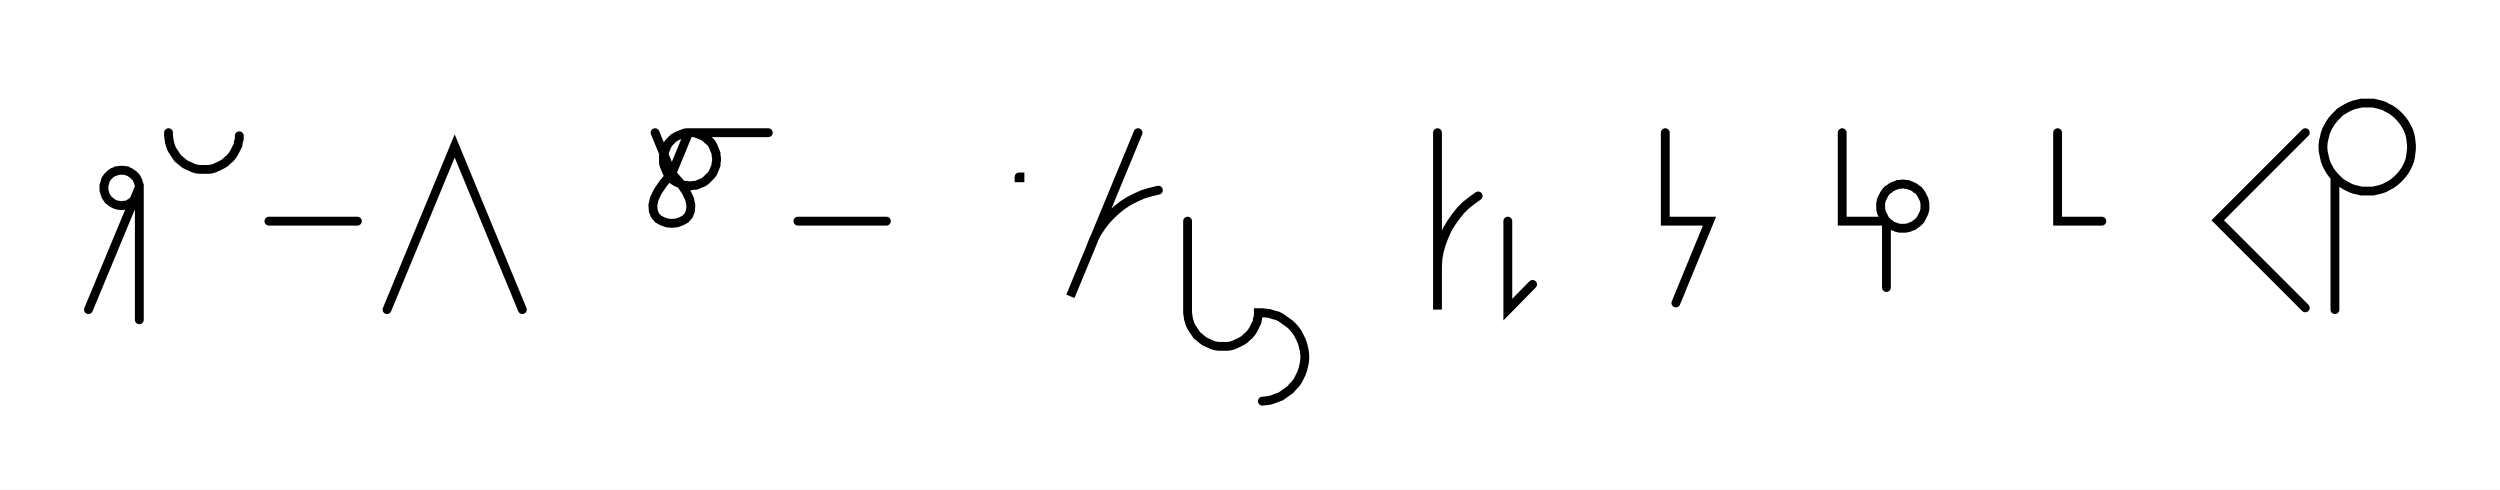
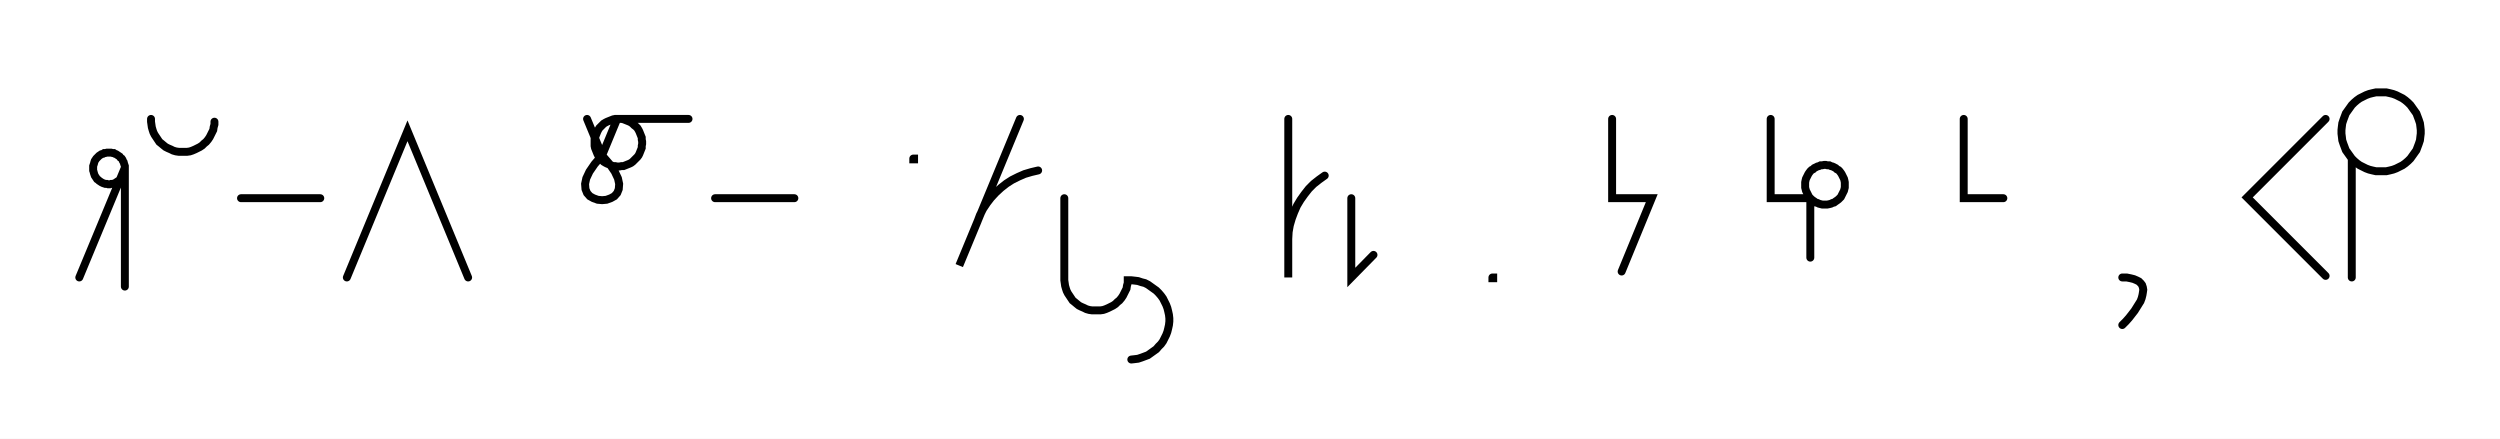
- <svg xmlns="http://www.w3.org/2000/svg" width="565.221" height="110.679" style="fill:none; stroke-linecap:round;">
+ <svg xmlns="http://www.w3.org/2000/svg" width="630.693" height="110.679" style="fill:none; stroke-linecap:round;">
  <rect width="100%" height="100%" fill="#FFFFFF" />
  <path stroke="#000000" stroke-width="2" d="M 375,75" />
  <path stroke="#000000" stroke-width="2" d="M 20,70 31.5,42.3 31.5,42.6 31.5,43 31.4,43.3 31.3,43.7 31.2,44 31,44.3 30.9,44.6 30.7,44.9 30.4,45.2 30.2,45.4 29.9,45.6 29.6,45.8 29.3,46 29,46.2 28.7,46.3 28.4,46.4 28,46.4 27.7,46.5 27.3,46.5 27,46.4 26.6,46.4 26.3,46.3 26,46.2 25.6,46 25.3,45.8 25,45.6 24.8,45.4 24.5,45.2 24.3,44.9 24.1,44.6 23.9,44.3 23.8,44 23.7,43.7 23.6,43.3 23.5,43 23.5,42.6 23.5,42.3 23.5,41.9 23.6,41.6 23.7,41.3 23.8,40.9 23.9,40.6 24.1,40.3 24.3,40 24.5,39.8 24.8,39.5 25,39.3 25.3,39.1 25.6,38.9 26,38.8 26.3,38.6 26.6,38.6 27,38.5 27.3,38.5 27.7,38.5 28,38.5 28.4,38.6 28.7,38.6 29,38.8 29.3,38.9 29.6,39.1 29.9,39.3 30.2,39.5 30.4,39.8 30.7,40 30.9,40.3 31,40.6 31.2,40.9 31.3,41.3 31.4,41.6 31.5,41.9 31.5,42.3 31.5,72.3" />
  <path stroke="#000000" stroke-width="2" d="M 38.1,70" />
  <path stroke="#000000" stroke-width="2" d="M 38.1,30 38.1,30.7 38.2,31.4 38.3,32.1 38.5,32.8 38.7,33.4 39,34 39.4,34.6 39.8,35.2 40.2,35.8 40.7,36.2 41.3,36.7 41.8,37.1 42.4,37.4 43.1,37.7 43.7,38 44.4,38.2 45.1,38.3 45.8,38.3 46.5,38.3 47.2,38.3 47.9,38.2 48.5,38 49.2,37.7 49.8,37.4 50.4,37.1 51,36.7 51.5,36.2 52,35.8 52.5,35.2 52.9,34.6 53.2,34 53.5,33.4 53.8,32.8 53.9,32.1 54.1,31.4 54.1,30.7" />
  <path stroke="#000000" stroke-width="2" d="M 60.8,70" />
  <path stroke="#000000" stroke-width="2" d="M 60.8,50 80.8,50" />
  <path stroke="#000000" stroke-width="2" d="M 87.5,70" />
  <path stroke="#000000" stroke-width="2" d="M 87.5,70 102.8,33 118.1,70" />
  <path stroke="#000000" stroke-width="2" d="M 148.1,70" />
  <path stroke="#000000" stroke-width="2" d="M 148.1,30 151.9,39.2" />
  <path stroke="#000000" stroke-width="2" d="M 151.9,39.2 153.8,41.4 155.1,43.3 155.9,45 156.2,46.4 156.1,47.7 155.7,48.7 155,49.5 154.1,50 153,50.4 151.9,50.5 150.8,50.4 149.7,50 148.8,49.5 148.1,48.7 147.7,47.7 147.6,46.4 147.9,45 148.7,43.3 150,41.4 151.9,39.2 155.7,30 156.3,30 156.8,30 157.3,30.1 157.8,30.3 158.3,30.5 158.8,30.7 159.2,30.9 159.6,31.2 160,31.6 160.4,31.9 160.8,32.3 161.1,32.8 161.3,33.2 161.5,33.7 161.7,34.2 161.9,34.7 161.9,35.2 162,35.7 162,36.3 161.9,36.8 161.9,37.3 161.7,37.8 161.5,38.3 161.3,38.8 161.1,39.2 160.8,39.6 160.4,40 160,40.4 159.6,40.8 159.2,41.1 158.8,41.3 158.3,41.5 157.8,41.7 157.3,41.9 156.8,41.9 156.3,42 155.7,42 155.2,41.9 154.7,41.9 154.2,41.7 153.7,41.5 153.2,41.3 152.8,41.1 152.3,40.8 151.9,40.4 151.6,40 151.2,39.6 150.9,39.2 150.7,38.8 150.5,38.3 150.3,37.8 150.1,37.3 150,36.8 150,36.3 150,35.7 150,35.2 150.1,34.7 150.3,34.2 150.5,33.7 150.7,33.2 150.9,32.8 151.2,32.3 151.6,31.9 151.9,31.6 152.3,31.2 152.8,30.9 153.2,30.7 153.7,30.5 154.2,30.3 154.7,30.1 155.2,30 155.7,30 173.7,30" />
  <path stroke="#000000" stroke-width="2" d="M 180.4,70" />
  <path stroke="#000000" stroke-width="2" d="M 180.4,50 200.4,50" />
  <path stroke="#000000" stroke-width="2" d="M 230.4,70" />
  <path stroke="#000000" stroke-width="2" d="M 230.4,40 230.6,40 230.6,40.2 230.4,40.2 230.4,40" />
  <path stroke="#000000" stroke-width="2" d="M 237.3,70" />
  <path stroke="#000000" stroke-width="2" d="M 257.3,30 242,67 246.6,55.9 247.2,54.3 248,52.7 249,51.2 250,49.9 251.2,48.6 252.5,47.4 253.9,46.3 255.3,45.4 256.9,44.6 258.5,43.9 260.2,43.4 261.9,43" />
  <path stroke="#000000" stroke-width="2" d="M 268.5,70" />
  <path stroke="#000000" stroke-width="2" d="M 268.5,50 268.5,70 268.5,70.7 268.6,71.4 268.7,72.1 268.9,72.8 269.1,73.4 269.4,74 269.8,74.6 270.2,75.2 270.6,75.8 271.1,76.2 271.7,76.7 272.2,77.1 272.8,77.4 273.5,77.7 274.1,78 274.8,78.2 275.5,78.3 276.2,78.3 276.9,78.3 277.6,78.3 278.3,78.2 278.9,78 279.6,77.7 280.2,77.4 280.8,77.1 281.4,76.7 281.9,76.2 282.4,75.8 282.9,75.2 283.3,74.6 283.6,74 283.9,73.4 284.2,72.8 284.3,72.1 284.5,71.4 284.5,70.7 285.4,70.7 286.3,70.8 287.1,70.9 288,71.2 288.8,71.4 289.6,71.8 290.3,72.3 291,72.8 291.7,73.3 292.3,73.9 292.9,74.6 293.4,75.3 293.8,76.1 294.2,76.9 294.5,77.7 294.7,78.5 294.9,79.4 295,80.3 295,81.1 294.9,82 294.7,82.9 294.5,83.7 294.2,84.5 293.8,85.3 293.4,86.1 292.9,86.8 292.3,87.4 291.7,88.1 291,88.6 290.3,89.1 289.6,89.6 288.8,89.9 288,90.2 287.1,90.5 286.3,90.6 285.4,90.7" />
  <path stroke="#000000" stroke-width="2" d="M 325,70" />
  <path stroke="#000000" stroke-width="2" d="M 325,30 325,70 325,62 325,60.3 325.1,58.5 325.4,56.8 325.9,55.1 326.5,53.5 327.2,51.9 328.1,50.4 329.1,49 330.2,47.6 331.4,46.4 332.8,45.3 334.2,44.3" />
  <path stroke="#000000" stroke-width="2" d="M 340.9,70" />
  <path stroke="#000000" stroke-width="2" d="M 340.9,50 340.9,70 346.5,64.3" />
  <path stroke="#000000" stroke-width="2" d="M 376.5,70" />
-   <path stroke="#000000" stroke-width="2" d="M 376.5,30 376.5,50 386.5,50 378.9,68.5" />
-   <path stroke="#000000" stroke-width="2" d="M 416.5,70" />
-   <path stroke="#000000" stroke-width="2" d="M 416.5,30 416.5,50 426.5,50 426.8,50.3 427.2,50.6 427.5,50.8 427.9,51.1 428.3,51.2 428.7,51.4 429.1,51.5 429.5,51.6 430,51.6 430.4,51.6 430.8,51.6 431.3,51.5 431.7,51.4 432.1,51.2 432.5,51.1 432.9,50.8 433.2,50.6 433.6,50.3 433.9,50 434.2,49.7 434.4,49.3 434.6,48.9 434.8,48.5 435,48.1 435.1,47.7 435.2,47.3 435.2,46.8 435.2,46.4 435.2,46 435.1,45.5 435,45.1 434.8,44.7 434.6,44.3 434.4,43.9 434.2,43.6 433.9,43.2 433.6,42.9 433.2,42.7 432.9,42.4 432.5,42.2 432.1,42 431.7,41.9 431.3,41.7 430.8,41.7 430.4,41.6 430,41.6 429.5,41.7 429.1,41.7 428.7,41.9 428.3,42 427.9,42.2 427.5,42.4 427.2,42.7 426.8,42.9 426.5,43.2 426.2,43.6 426,43.9 425.8,44.3 425.6,44.7 425.4,45.1 425.3,45.5 425.2,46 425.2,46.4 425.2,46.8 425.2,47.3 425.3,47.7 425.4,48.1 425.6,48.5 425.8,48.9 426,49.3 426.2,49.7 426.5,50 426.5,65" />
-   <path stroke="#000000" stroke-width="2" d="M 465.2,70" />
-   <path stroke="#000000" stroke-width="2" d="M 465.2,30 465.2,50 475.2,50" />
-   <path stroke="#000000" stroke-width="2" d="M 505.2,70" />
-   <path stroke="#000000" stroke-width="2" d="M 521.2,30 501.4,49.8 521.2,69.6" />
-   <path stroke="#000000" stroke-width="2" d="M 527.9,70" />
-   <path stroke="#000000" stroke-width="2" d="M 527.9,40 528.5,40.6 529.1,41.2 529.9,41.7 530.6,42.1 531.4,42.5 532.2,42.8 533.1,43 533.9,43.2 534.8,43.2 535.7,43.2 536.5,43.2 537.4,43 538.2,42.8 539.1,42.5 539.8,42.1 540.6,41.7 541.3,41.2 542,40.6 542.6,40 543.2,39.3 543.7,38.6 544.1,37.9 544.5,37.1 544.8,36.3 545,35.4 545.1,34.5 545.2,33.7 545.2,32.8 545.1,31.9 545,31.1 544.8,30.2 544.5,29.4 544.1,28.6 543.7,27.9 543.2,27.2 542.6,26.5 542,25.9 541.3,25.3 540.6,24.8 539.8,24.4 539.1,24 538.2,23.7 537.4,23.5 536.5,23.3 535.7,23.3 534.8,23.3 533.9,23.3 533.1,23.5 532.2,23.7 531.4,24 530.6,24.4 529.9,24.8 529.1,25.3 528.5,25.9 527.9,26.5 527.3,27.2 526.8,27.9 526.4,28.6 526,29.4 525.7,30.2 525.5,31.1 525.3,31.9 525.2,32.8 525.2,33.7 525.3,34.5 525.5,35.4 525.7,36.3 526,37.1 526.4,37.9 526.8,38.6 527.3,39.3 527.9,40 527.9,70" />
-   <path stroke="#000000" stroke-width="2" d="M 575.2,70" />
+   <path stroke="#000000" stroke-width="2" d="M 376.5,70 376.7,70 376.7,70.2 376.5,70.2 376.5,70" />
+   <path stroke="#000000" stroke-width="2" d="M 406.7,70" />
+   <path stroke="#000000" stroke-width="2" d="M 406.7,30 406.7,50 416.7,50 409.1,68.5" />
+   <path stroke="#000000" stroke-width="2" d="M 446.7,70" />
+   <path stroke="#000000" stroke-width="2" d="M 446.7,30 446.7,50 456.7,50 457,50.3 457.4,50.6 457.7,50.8 458.1,51.1 458.5,51.2 458.9,51.4 459.3,51.5 459.7,51.6 460.2,51.6 460.6,51.6 461,51.6 461.5,51.5 461.9,51.4 462.3,51.2 462.7,51.1 463.1,50.8 463.4,50.6 463.8,50.3 464.1,50 464.4,49.7 464.6,49.3 464.8,48.9 465,48.5 465.2,48.1 465.3,47.7 465.4,47.3 465.4,46.8 465.4,46.4 465.4,46 465.3,45.5 465.2,45.1 465,44.7 464.8,44.3 464.6,43.9 464.4,43.6 464.1,43.2 463.8,42.9 463.4,42.7 463.1,42.4 462.7,42.2 462.3,42 461.9,41.9 461.5,41.7 461,41.7 460.6,41.6 460.2,41.6 459.7,41.7 459.3,41.7 458.9,41.9 458.5,42 458.1,42.2 457.7,42.4 457.4,42.7 457,42.9 456.7,43.2 456.4,43.6 456.2,43.9 456,44.3 455.8,44.7 455.6,45.1 455.5,45.5 455.4,46 455.4,46.4 455.4,46.8 455.4,47.3 455.5,47.7 455.6,48.1 455.8,48.5 456,48.9 456.2,49.3 456.4,49.7 456.7,50 456.7,65" />
+   <path stroke="#000000" stroke-width="2" d="M 495.4,70" />
+   <path stroke="#000000" stroke-width="2" d="M 495.4,30 495.4,50 505.4,50" />
+   <path stroke="#000000" stroke-width="2" d="M 535.4,70" />
+   <path stroke="#000000" stroke-width="2" d="M 535.4,70" />
+   <path stroke="#000000" stroke-width="2" d="M 535.4,70 536.5,70 537.5,70.2 538.3,70.4 539,70.7 539.6,71 540.1,71.5 540.4,71.9 540.6,72.5 540.7,73.1 540.6,73.8 540.5,74.4 540.3,75.2 540,76 539.5,76.8 539,77.6 538.5,78.4 537.8,79.3 537.1,80.2 536.3,81.1 535.4,82" />
+   <path stroke="#000000" stroke-width="2" d="M 570.7,70" />
+   <path stroke="#000000" stroke-width="2" d="M 586.7,30 566.9,49.8 586.7,69.6" />
+   <path stroke="#000000" stroke-width="2" d="M 593.3,70" />
+   <path stroke="#000000" stroke-width="2" d="M 593.3,40 593.9,40.6 594.6,41.2 595.3,41.7 596.1,42.1 596.9,42.5 597.7,42.8 598.5,43 599.4,43.2 600.3,43.2 601.1,43.2 602,43.2 602.9,43 603.7,42.8 604.5,42.5 605.3,42.1 606.1,41.7 606.8,41.2 607.5,40.6 608.1,40 608.6,39.3 609.1,38.6 609.6,37.9 609.9,37.1 610.2,36.3 610.5,35.4 610.6,34.5 610.7,33.7 610.7,32.8 610.6,31.9 610.5,31.1 610.2,30.2 609.9,29.4 609.6,28.6 609.1,27.9 608.6,27.2 608.1,26.5 607.5,25.9 606.8,25.3 606.1,24.8 605.3,24.4 604.5,24 603.7,23.7 602.9,23.5 602,23.3 601.1,23.3 600.3,23.3 599.4,23.3 598.5,23.5 597.7,23.7 596.9,24 596.1,24.4 595.3,24.8 594.6,25.3 593.9,25.9 593.3,26.5 592.8,27.2 592.3,27.9 591.8,28.6 591.5,29.4 591.2,30.2 590.9,31.1 590.8,31.9 590.7,32.8 590.7,33.7 590.8,34.5 590.9,35.4 591.2,36.3 591.5,37.1 591.8,37.9 592.3,38.6 592.8,39.3 593.3,40 593.3,70" />
+   <path stroke="#000000" stroke-width="2" d="M 640.7,70" />
</svg>
